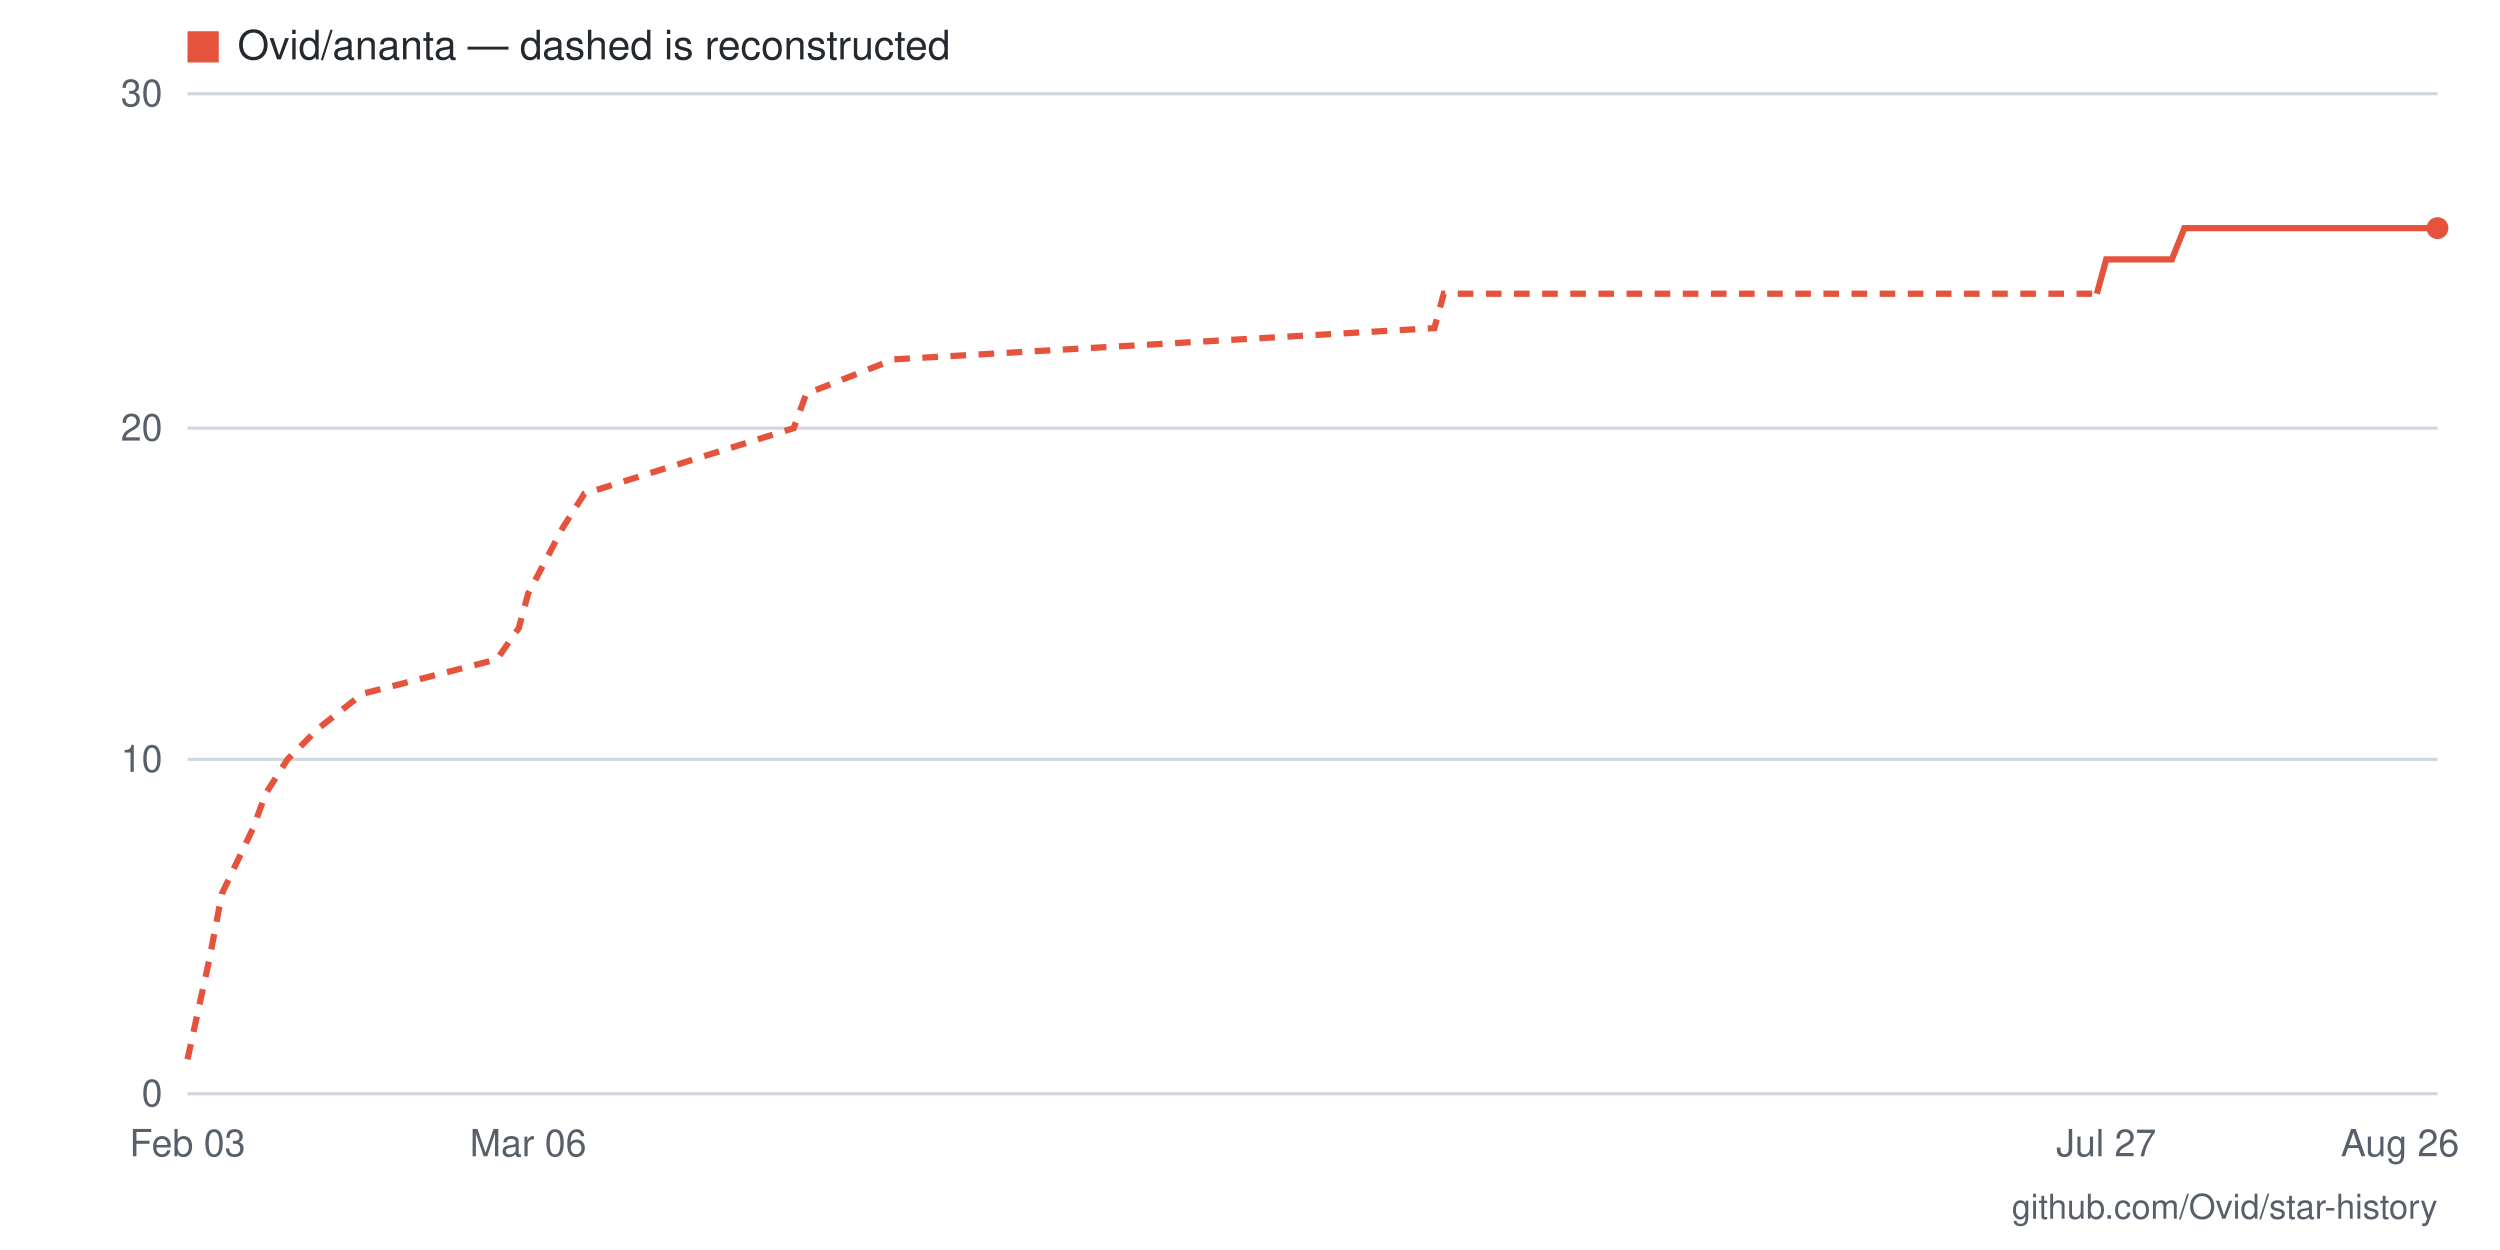
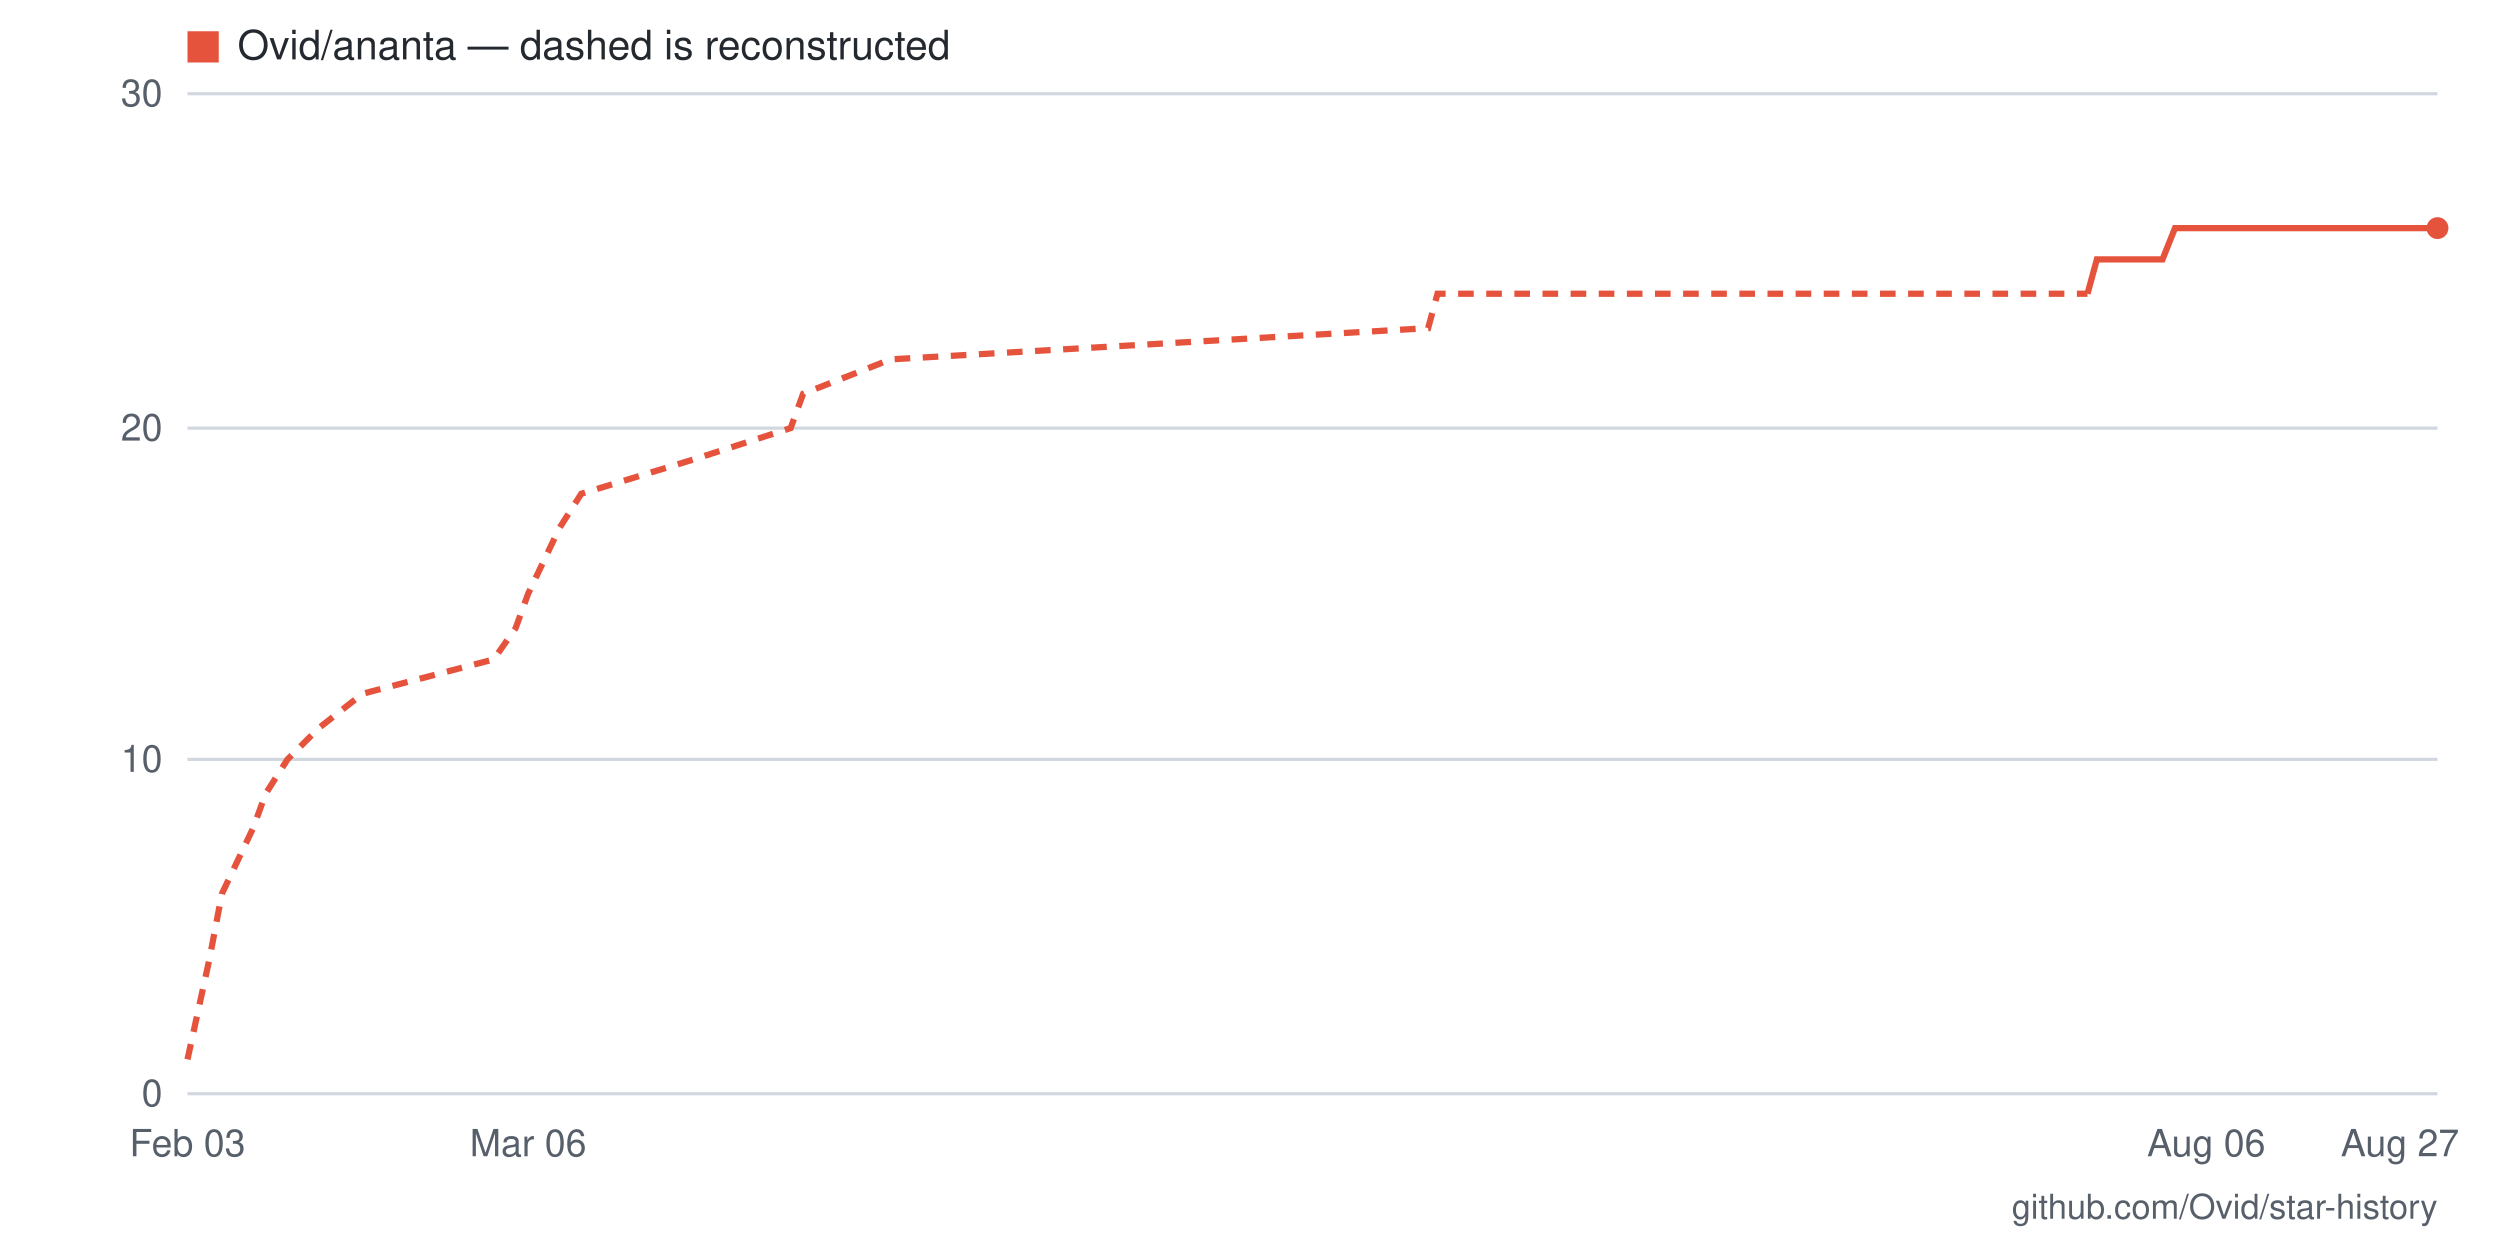
- <svg xmlns="http://www.w3.org/2000/svg" viewBox="0 0 800 400" width="800" height="400" role="img" aria-label="Star history for Ovid/ananta: 26 stars as of 2026-08-26">
+ <svg xmlns="http://www.w3.org/2000/svg" viewBox="0 0 800 400" width="800" height="400" role="img" aria-label="Star history for Ovid/ananta: 26 stars as of 2026-08-27">
  <rect width="800" height="400" fill="#ffffff" />
  <line x1="60" y1="350" x2="780" y2="350" stroke="#d0d7de" stroke-width="1" />
  <text x="52" y="354" text-anchor="end" font-family="-apple-system,BlinkMacSystemFont,'Segoe UI',Helvetica,Arial,sans-serif" font-size="12" fill="#57606a">0</text>
  <line x1="60" y1="243" x2="780" y2="243" stroke="#d0d7de" stroke-width="1" />
  <text x="52" y="247" text-anchor="end" font-family="-apple-system,BlinkMacSystemFont,'Segoe UI',Helvetica,Arial,sans-serif" font-size="12" fill="#57606a">10</text>
  <line x1="60" y1="137" x2="780" y2="137" stroke="#d0d7de" stroke-width="1" />
  <text x="52" y="141" text-anchor="end" font-family="-apple-system,BlinkMacSystemFont,'Segoe UI',Helvetica,Arial,sans-serif" font-size="12" fill="#57606a">20</text>
  <line x1="60" y1="30" x2="780" y2="30" stroke="#d0d7de" stroke-width="1" />
  <text x="52" y="34" text-anchor="end" font-family="-apple-system,BlinkMacSystemFont,'Segoe UI',Helvetica,Arial,sans-serif" font-size="12" fill="#57606a">30</text>
-   <text x="768" y="370" text-anchor="middle" font-family="-apple-system,BlinkMacSystemFont,'Segoe UI',Helvetica,Arial,sans-serif" font-size="12" fill="#57606a">Aug 26</text>
-   <text x="674" y="370" text-anchor="middle" font-family="-apple-system,BlinkMacSystemFont,'Segoe UI',Helvetica,Arial,sans-serif" font-size="12" fill="#57606a">Jul 27</text>
+   <text x="768" y="370" text-anchor="middle" font-family="-apple-system,BlinkMacSystemFont,'Segoe UI',Helvetica,Arial,sans-serif" font-size="12" fill="#57606a">Aug 27</text>
+   <text x="706" y="370" text-anchor="middle" font-family="-apple-system,BlinkMacSystemFont,'Segoe UI',Helvetica,Arial,sans-serif" font-size="12" fill="#57606a">Aug 06</text>
  <text x="169" y="370" text-anchor="middle" font-family="-apple-system,BlinkMacSystemFont,'Segoe UI',Helvetica,Arial,sans-serif" font-size="12" fill="#57606a">Mar 06</text>
  <text x="60" y="370" text-anchor="middle" font-family="-apple-system,BlinkMacSystemFont,'Segoe UI',Helvetica,Arial,sans-serif" font-size="12" fill="#57606a">Feb 03</text>
-   <polyline fill="none" stroke="#e5533d" stroke-width="2" stroke-dasharray="5 4" points="60,339 67,307 71,286 81,265 85,254 92,243 102,233 116,222 159,211 166,201 169,190 180,169 187,158 222,147 254,137 258,126 286,115 459,105 462,94 671,94" />
-   <polyline fill="none" stroke="#e5533d" stroke-width="2" points="671,94 674,83 678,83 681,83 685,83 688,83 692,83 695,83 699,73 702,73 706,73 709,73 713,73 716,73 720,73 724,73 727,73 731,73 734,73 738,73 741,73 745,73 748,73 752,73 755,73 759,73 762,73 766,73 769,73 773,73 776,73 780,73" />
+   <polyline fill="none" stroke="#e5533d" stroke-width="2" stroke-dasharray="5 4" points="60,339 67,307 71,286 81,265 85,254 92,243 102,233 116,222 158,211 165,201 169,190 179,169 186,158 222,147 253,137 257,126 285,115 457,105 460,94 668,94" />
+   <polyline fill="none" stroke="#e5533d" stroke-width="2" points="668,94 671,83 675,83 678,83 682,83 685,83 689,83 692,83 696,73 699,73 703,73 706,73 710,73 713,73 717,73 720,73 724,73 727,73 731,73 734,73 738,73 741,73 745,73 748,73 752,73 755,73 759,73 762,73 766,73 769,73 773,73 776,73 780,73" />
  <circle cx="780" cy="73" r="3.5" fill="#e5533d" />
  <rect x="60" y="10" width="10" height="10" fill="#e5533d" />
  <text x="76" y="19" font-family="-apple-system,BlinkMacSystemFont,'Segoe UI',Helvetica,Arial,sans-serif" font-size="13" fill="#24292f">Ovid/ananta — dashed is reconstructed</text>
  <text x="780" y="390" text-anchor="end" font-family="-apple-system,BlinkMacSystemFont,'Segoe UI',Helvetica,Arial,sans-serif" font-size="11" fill="#57606a">github.com/Ovid/star-history</text>
</svg>
